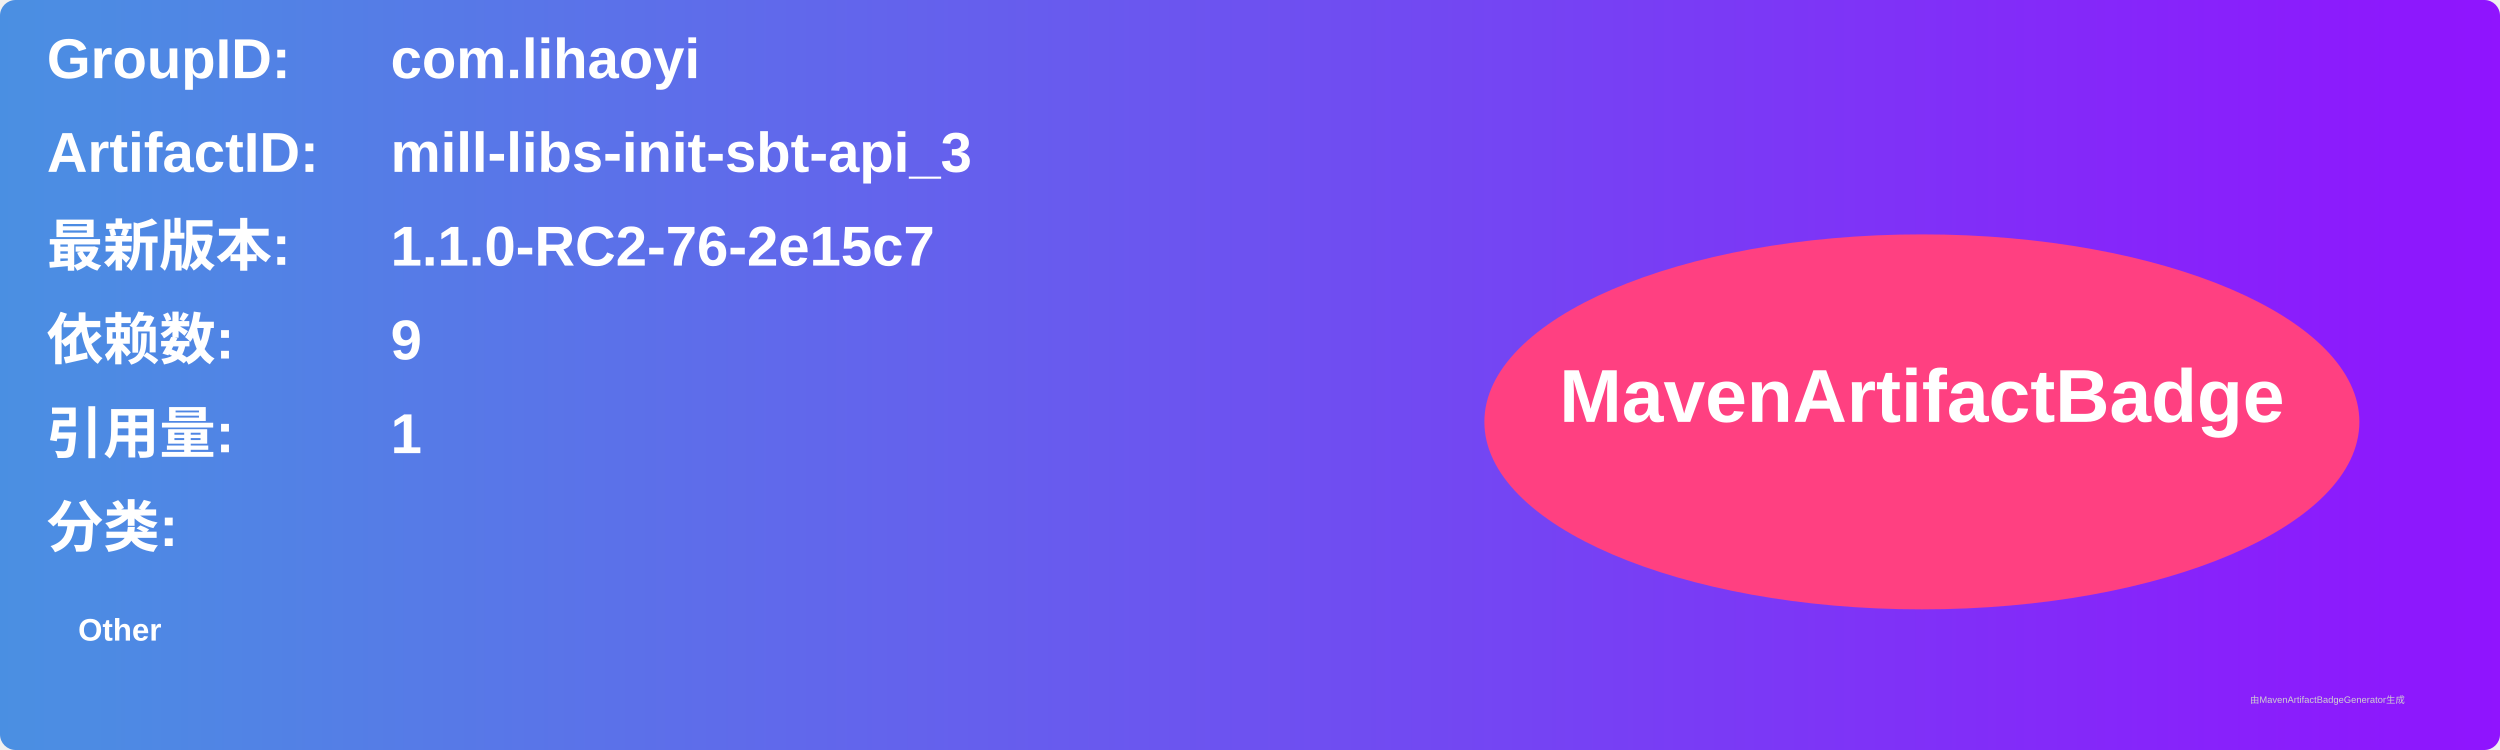
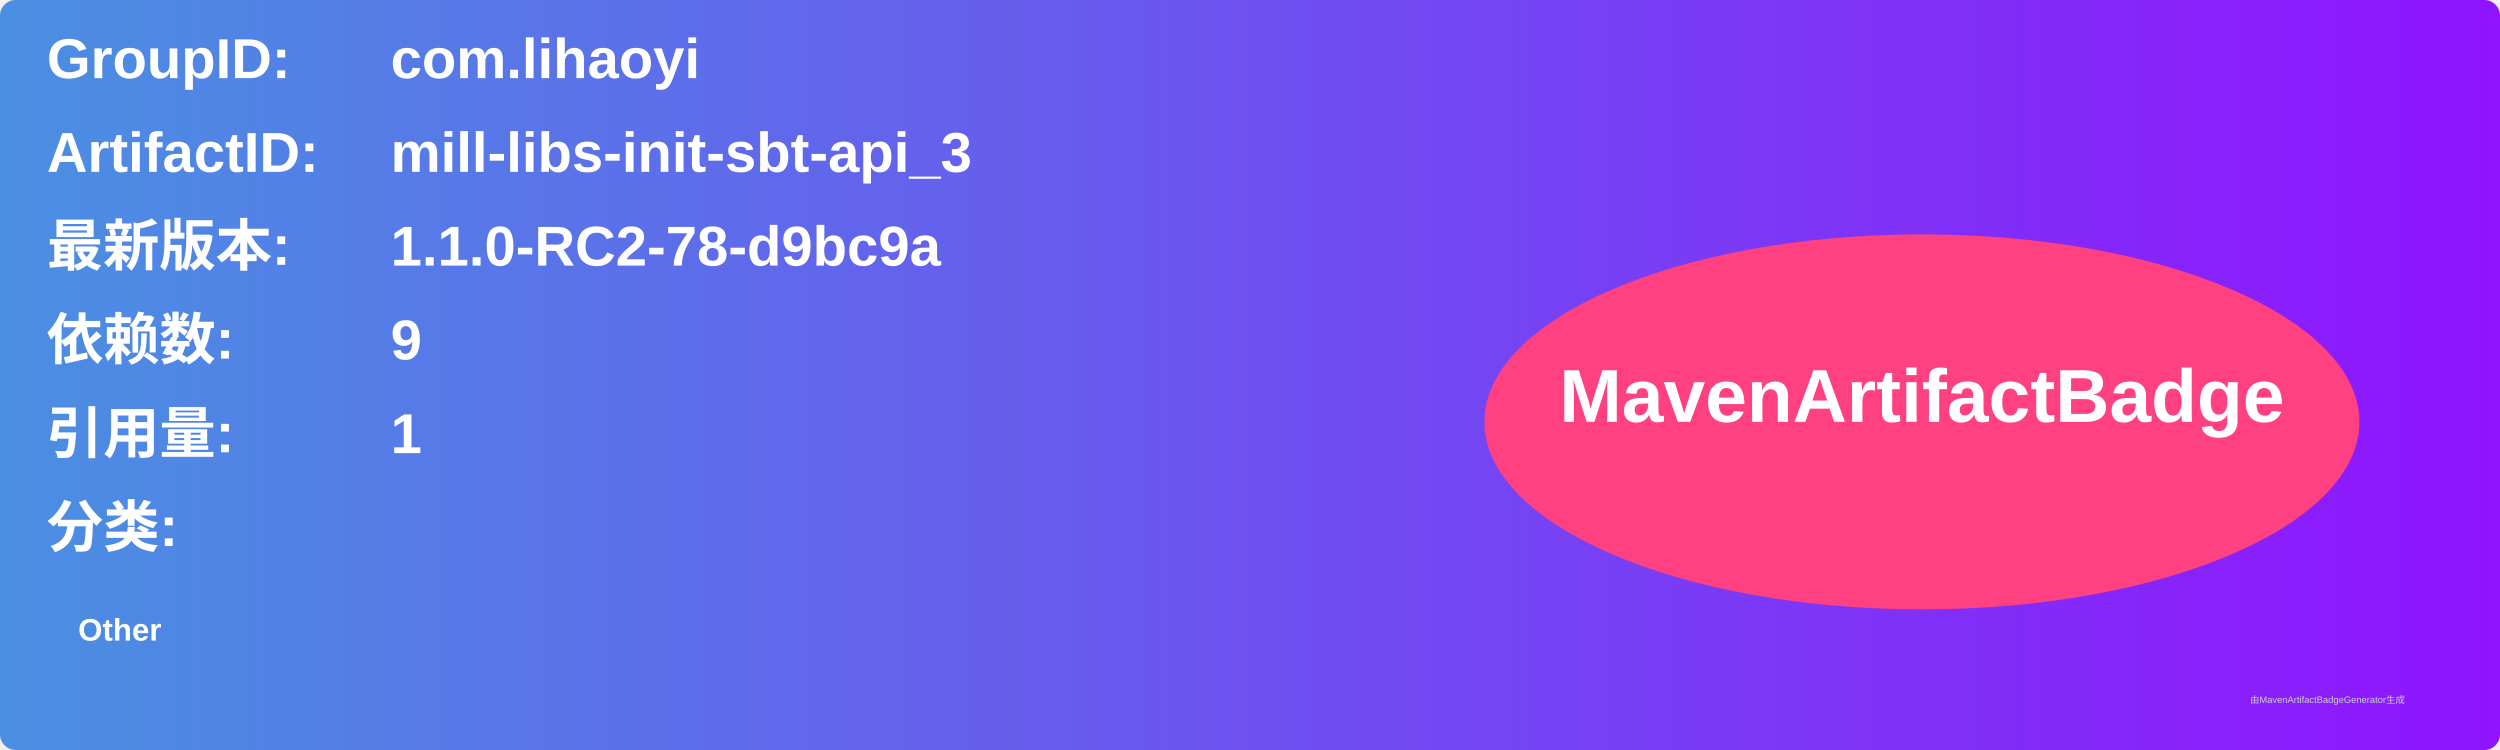
<svg xmlns="http://www.w3.org/2000/svg" width="800" height="240" viewBox="0 0 800 240">
  <linearGradient id="grad" x1="0%" y1="0%" x2="100%" y2="0%">
    <stop offset="0%" stop-color="#4a90e2" />
    <stop offset="100%" stop-color="#9013fe" />
  </linearGradient>
  <rect width="100%" height="100%" rx="5" ry="5" fill="url(#grad)" />
  <g transform="translate(15, 15)">
    <text x="0" y="10" font-family="Arial" font-size="18" fill="white" font-weight="bold" width="260">GroupID:</text>
    <text x="110" y="10" font-family="Arial" font-size="18" fill="white" font-weight="bold" width="460">com.lihaoyi</text>
    <text x="0" y="40" font-family="Arial" font-size="18" fill="white" font-weight="bold" width="260">ArtifactID:</text>
    <text x="110" y="40" font-family="Arial" font-size="18" fill="white" font-weight="bold" width="460">mill-libs-init-sbt-api_3</text>
    <text x="0" y="70" font-family="Arial" font-size="18" fill="white" font-weight="bold">最新版本:</text>
    <text x="110" y="70" font-family="Arial" font-size="18" fill="white" font-weight="bold">
-       <tspan font-weight="bold">1.1.0-RC2-76-2e15c7</tspan>
+       <tspan font-weight="bold">1.1.0-RC2-78-d9bc9a</tspan>
    </text>
    <text x="0" y="100" font-family="Arial" font-size="18" fill="white" font-weight="bold">依赖数: </text>
    <text x="110" y="100" font-family="Arial" font-size="18" fill="white">
      <tspan font-weight="bold">9</tspan>
    </text>
    <text x="0" y="130" font-family="Arial" font-size="18" fill="white" font-weight="bold">引用量: </text>
    <text x="110" y="130" font-family="Arial" font-size="18" fill="white">
      <tspan font-weight="bold">1</tspan>
    </text>
    <text x="0" y="160" font-family="Arial" font-size="18" fill="white" font-weight="bold">分类:</text>
    <text x="10" y="190" font-family="Arial" font-size="10" fill="white">
      <tspan font-weight="bold">Other</tspan>
    </text>
    <ellipse cx="600" cy="120" rx="140" ry="60" fill="#ff4081" />
    <text x="600" y="120" text-anchor="middle" font-family="Arial" font-size="24" fill="white" font-weight="bold">MavenArtifactBadge</text>
  </g>
  <text x="720" y="225" font-family="Arial" font-size="3" fill="#d0d0d0">由MavenArtifactBadgeGenerator生成</text>
</svg>
